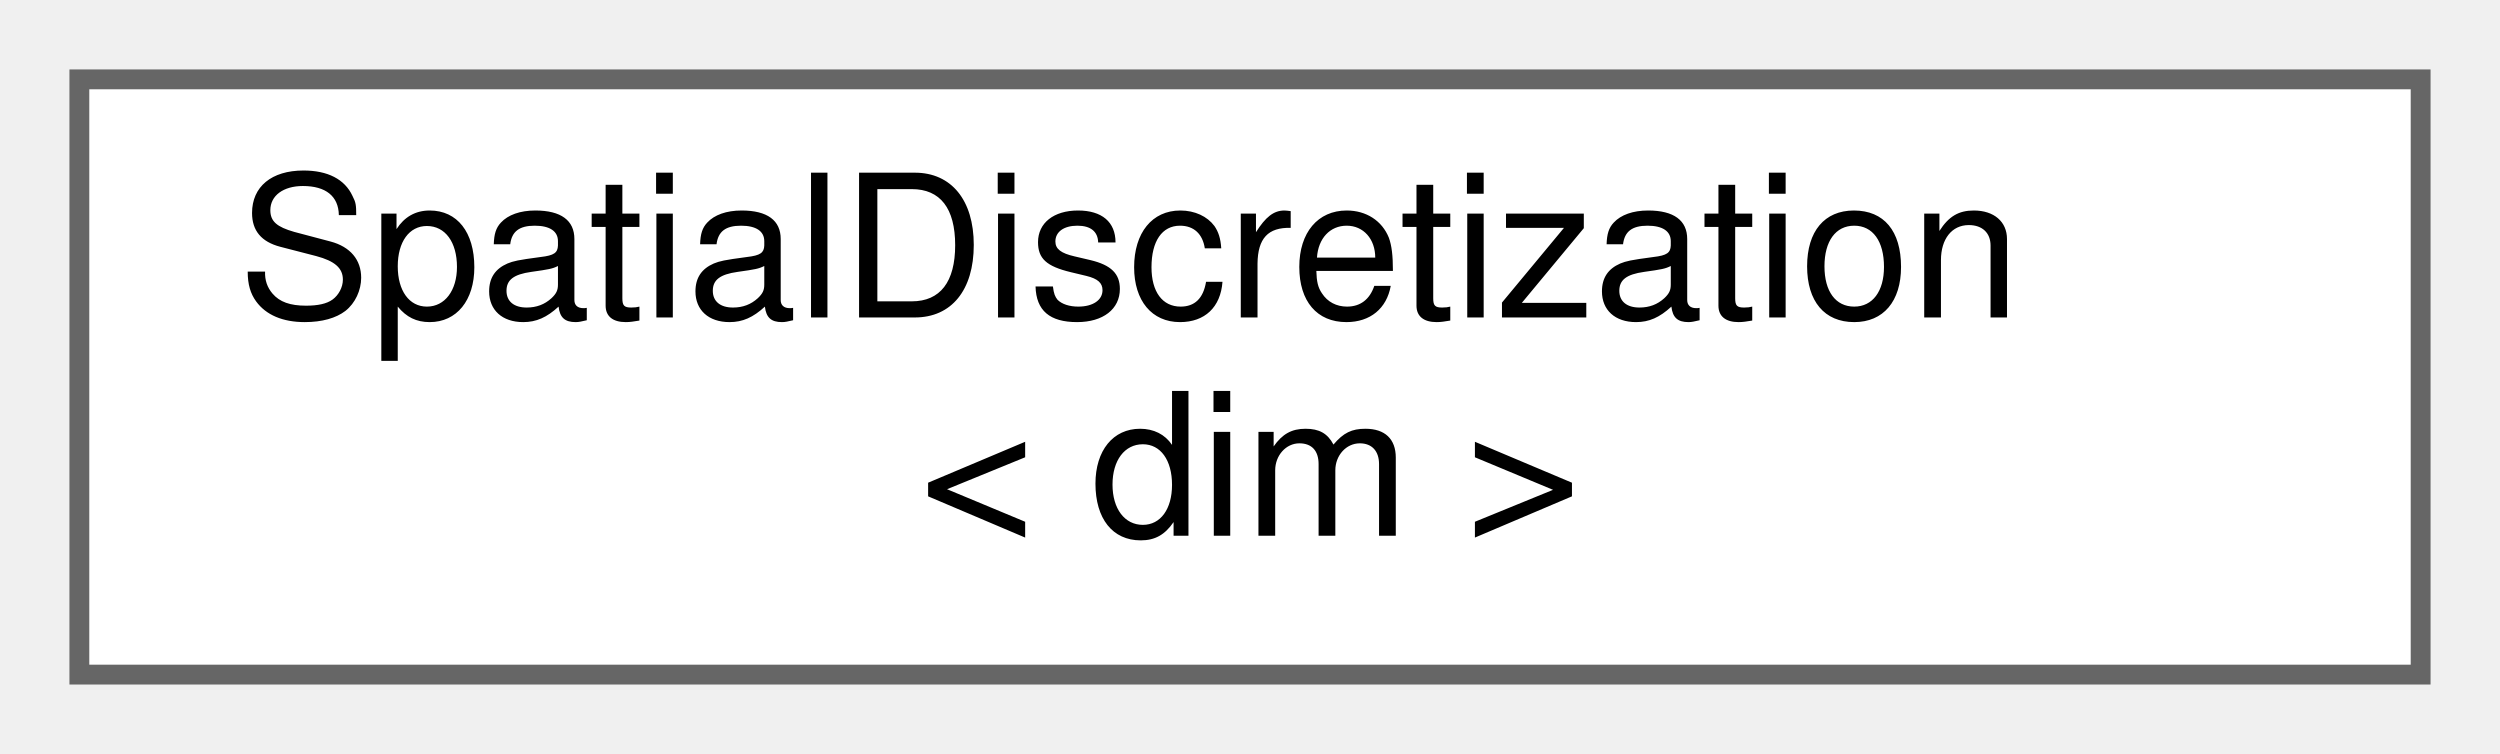
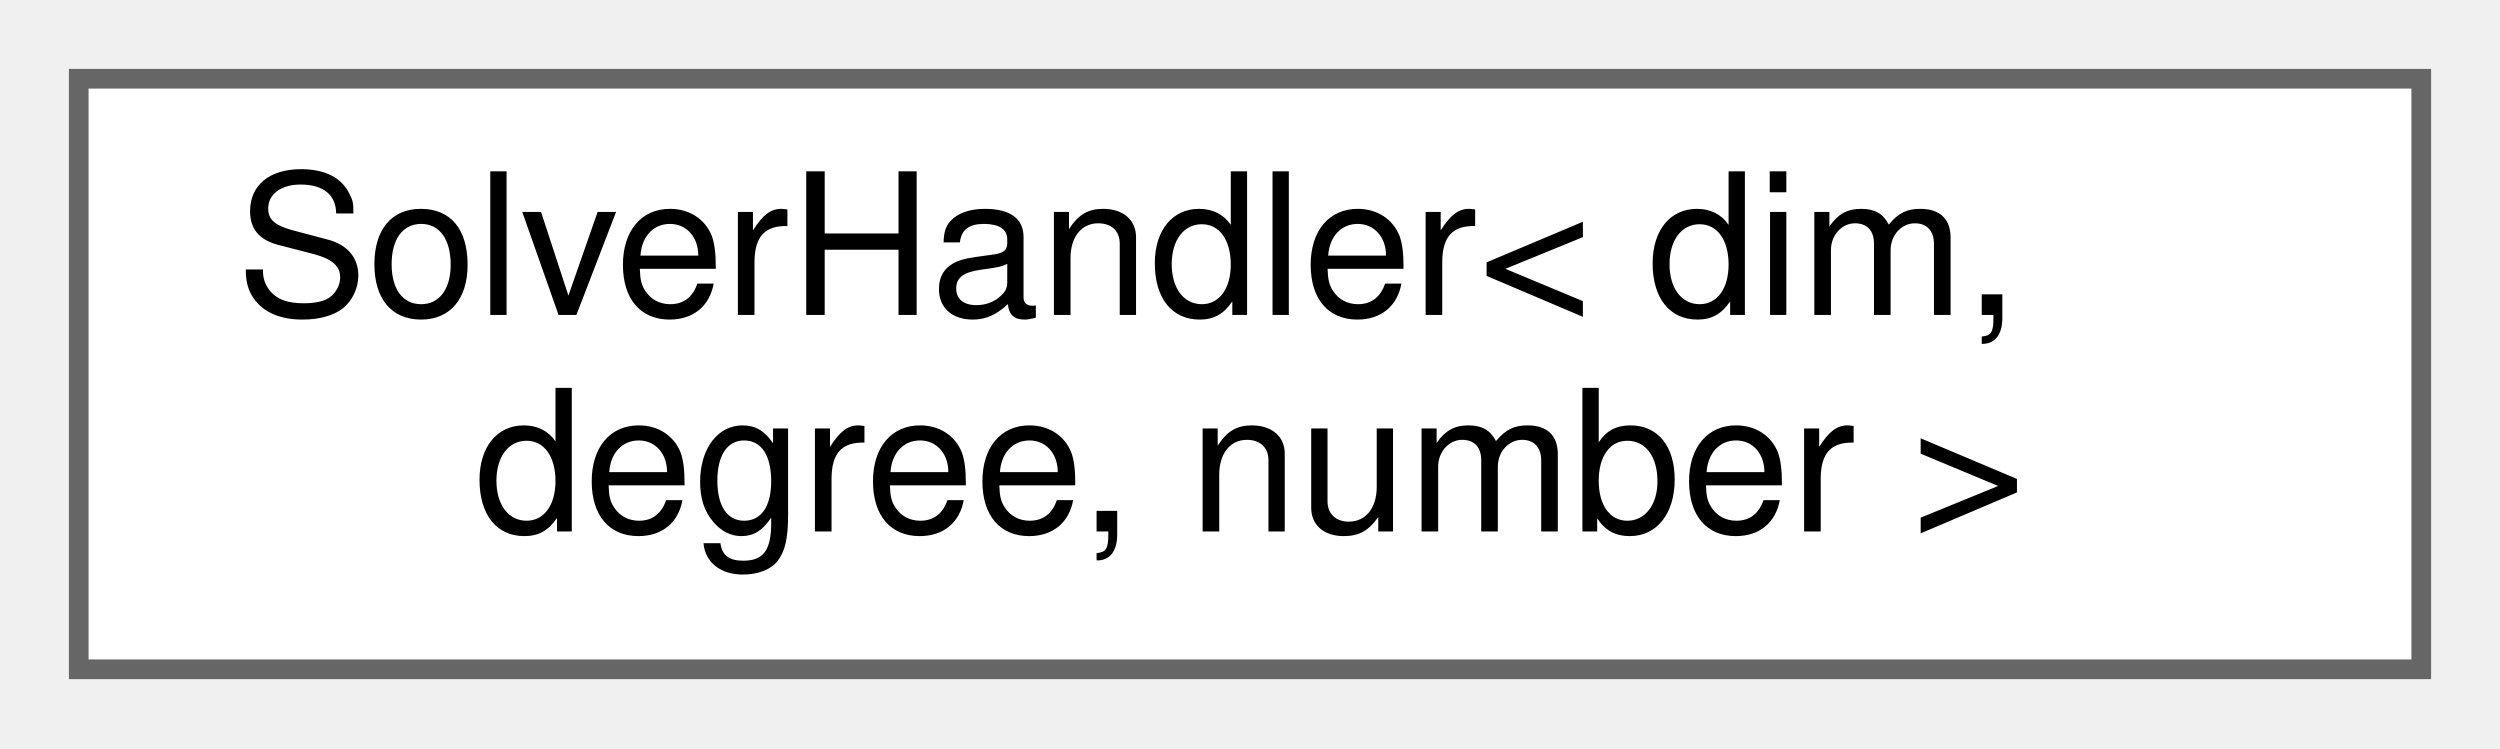
- <svg xmlns="http://www.w3.org/2000/svg" xmlns:xlink="http://www.w3.org/1999/xlink" width="126pt" height="38pt" viewBox="0.00 0.00 126.00 38.00">
+ <svg xmlns="http://www.w3.org/2000/svg" xmlns:xlink="http://www.w3.org/1999/xlink" width="127pt" height="38pt" viewBox="0.00 0.00 127.00 38.00">
  <g id="graph0" class="graph" transform="scale(1 1) rotate(0) translate(4 34)">
    <g id="Node000000" class="node">
      <g id="a_Node000000">
-         <a xlink:href="structSpatialDiscretization.html" target="_top" xlink:title="Struct that holds spatial discretization parameters.">
-           <polygon fill="white" stroke="#666666" points="118,-30 0,-30 0,0 118,0 118,-30" />
-           <text text-anchor="start" x="8" y="-18" font-family="Helvetica,sans-Serif" font-size="10.00">SpatialDiscretization</text>
-           <text text-anchor="middle" x="59" y="-7" font-family="Helvetica,sans-Serif" font-size="10.00">&lt; dim &gt;</text>
+         <a xlink:href="classSolverHandler.html" target="_top" xlink:title="The class handles the initialization and solving of the various types of solvers in PRISMS-PF.">
+           <polygon fill="white" stroke="#666666" points="119,-30 0,-30 0,0 119,0 119,-30" />
+           <text text-anchor="start" x="8" y="-18" font-family="Helvetica,sans-Serif" font-size="10.00">SolverHandler&lt; dim,</text>
+           <text text-anchor="middle" x="59.5" y="-7" font-family="Helvetica,sans-Serif" font-size="10.00"> degree, number &gt;</text>
        </a>
      </g>
    </g>
  </g>
</svg>
